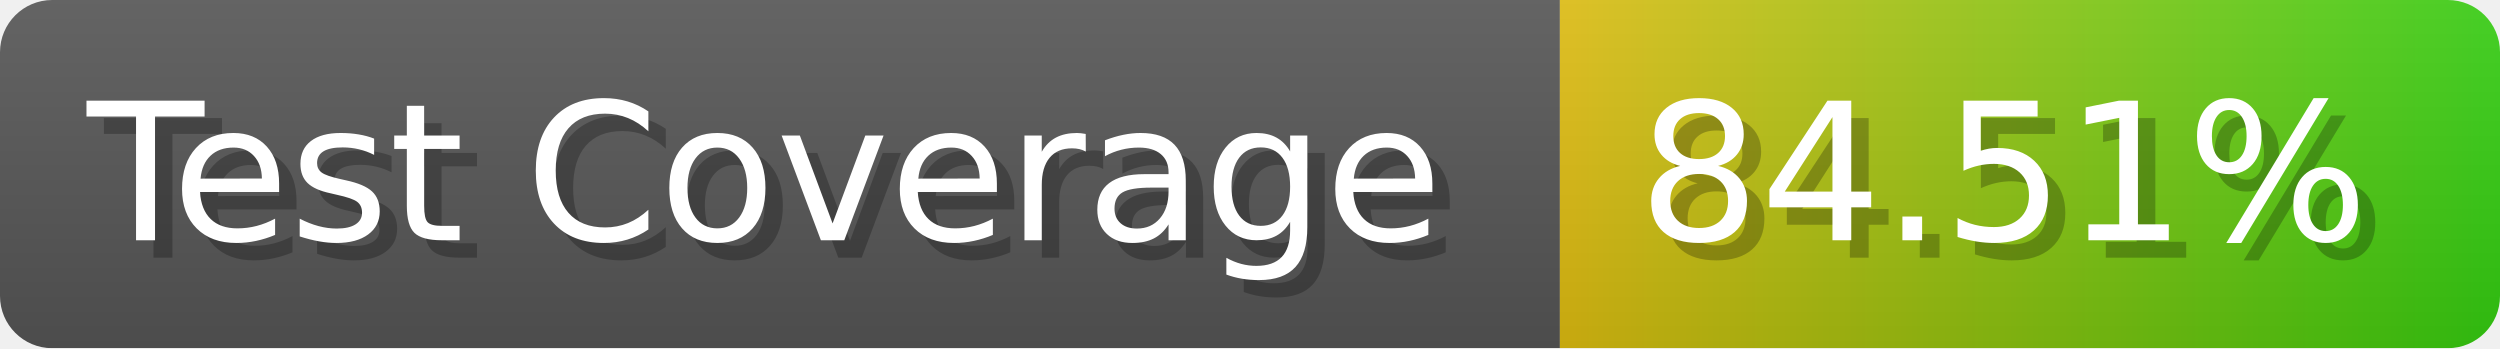
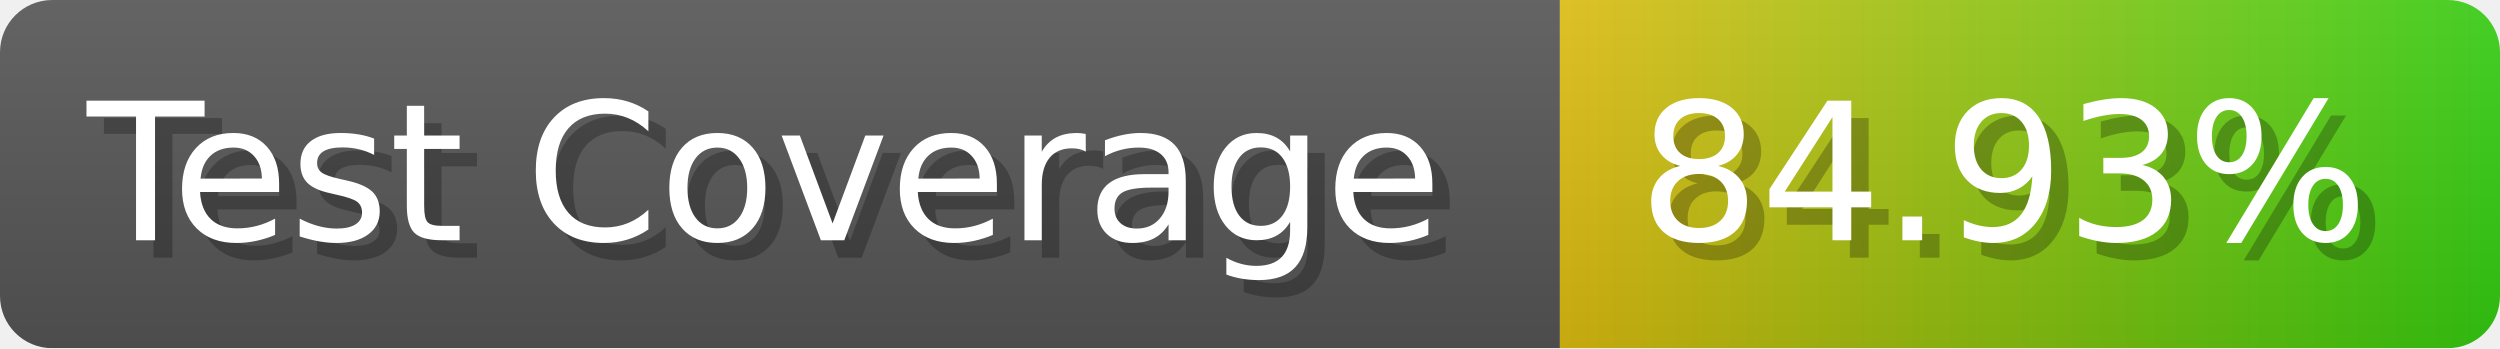
- <svg xmlns="http://www.w3.org/2000/svg" width="143.6" height="20" viewBox="0 0 1436 200" role="img" aria-label="Test Coverage: 84.51%">
+ <svg xmlns="http://www.w3.org/2000/svg" width="143.6" height="20" viewBox="0 0 1436 200" role="img" aria-label="Test Coverage: 84.93%">
  <linearGradient id="a" x2="0" y2="100%">
    <stop offset="0" stop-opacity=".1" stop-color="#EEE" />
    <stop offset="1" stop-opacity=".1" />
  </linearGradient>
  <mask id="m">
    <rect width="1436" height="200" rx="30" fill="#FFF" />
  </mask>
  <g mask="url(#m)">
    <rect width="896" height="200" fill="#555" />
    <rect width="540" height="200" fill="url(#x)" x="896" />
    <rect width="1436" height="200" fill="url(#a)" />
  </g>
  <g aria-hidden="true" fill="#fff" text-anchor="start" font-family="Verdana,DejaVu Sans,sans-serif" font-size="110">
    <text x="60" y="148" textLength="796" fill="#000" opacity="0.25">Test Coverage</text>
    <text x="50" y="138" textLength="796">Test Coverage</text>
-     <text x="951" y="148" textLength="440" fill="#000" opacity="0.25">84.51%</text>
-     <text x="941" y="138" textLength="440">84.51%</text>
+     <text x="951" y="148" textLength="440" fill="#000" opacity="0.25">84.93%</text>
+     <text x="941" y="138" textLength="440">84.93%</text>
  </g>
  <linearGradient id="x" x1="0%" y1="0%" x2="100%" y2="0%">
    <stop offset="0%" style="stop-color:#DB1" />
    <stop offset="100%" style="stop-color:#3C1" />
  </linearGradient>
</svg>
